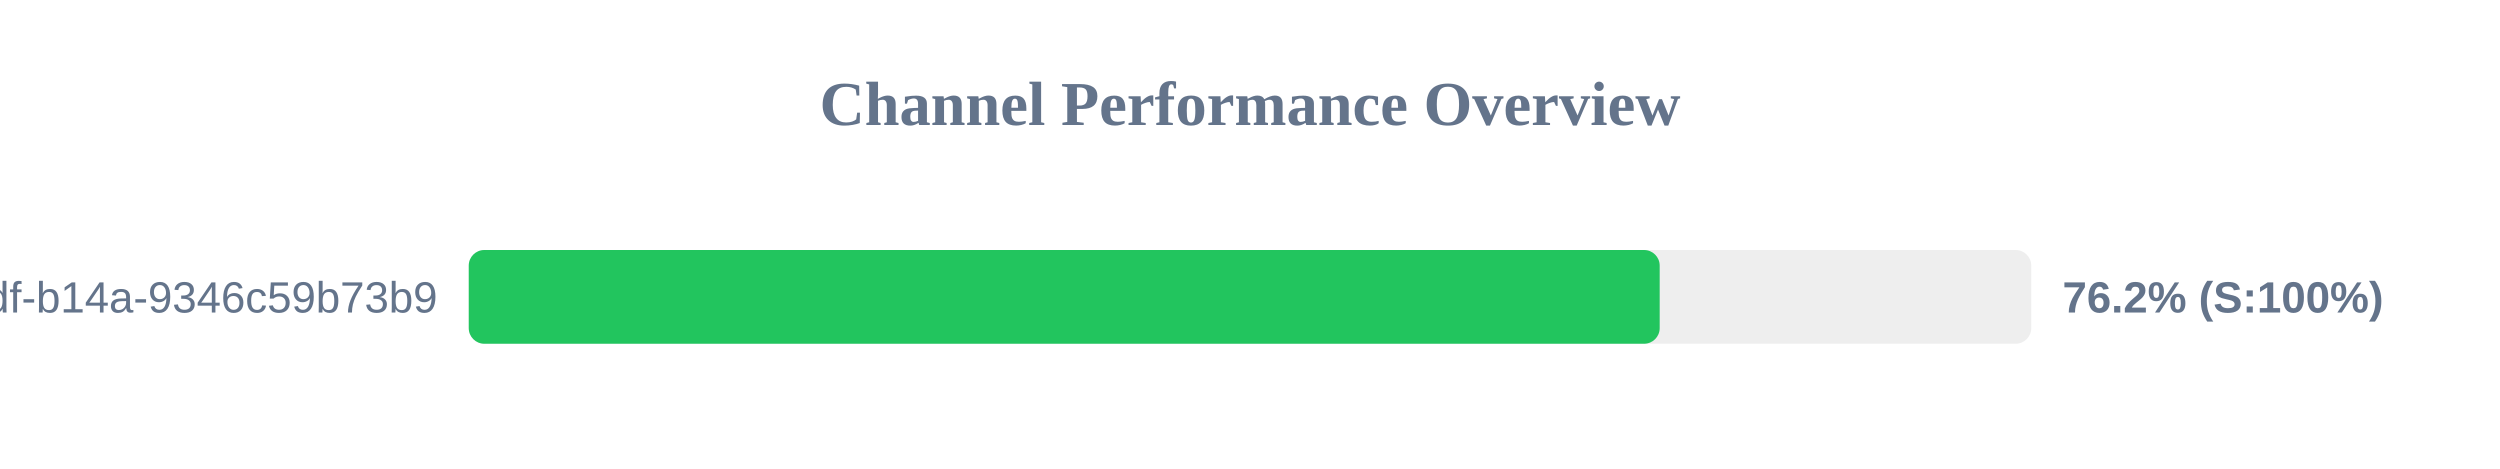
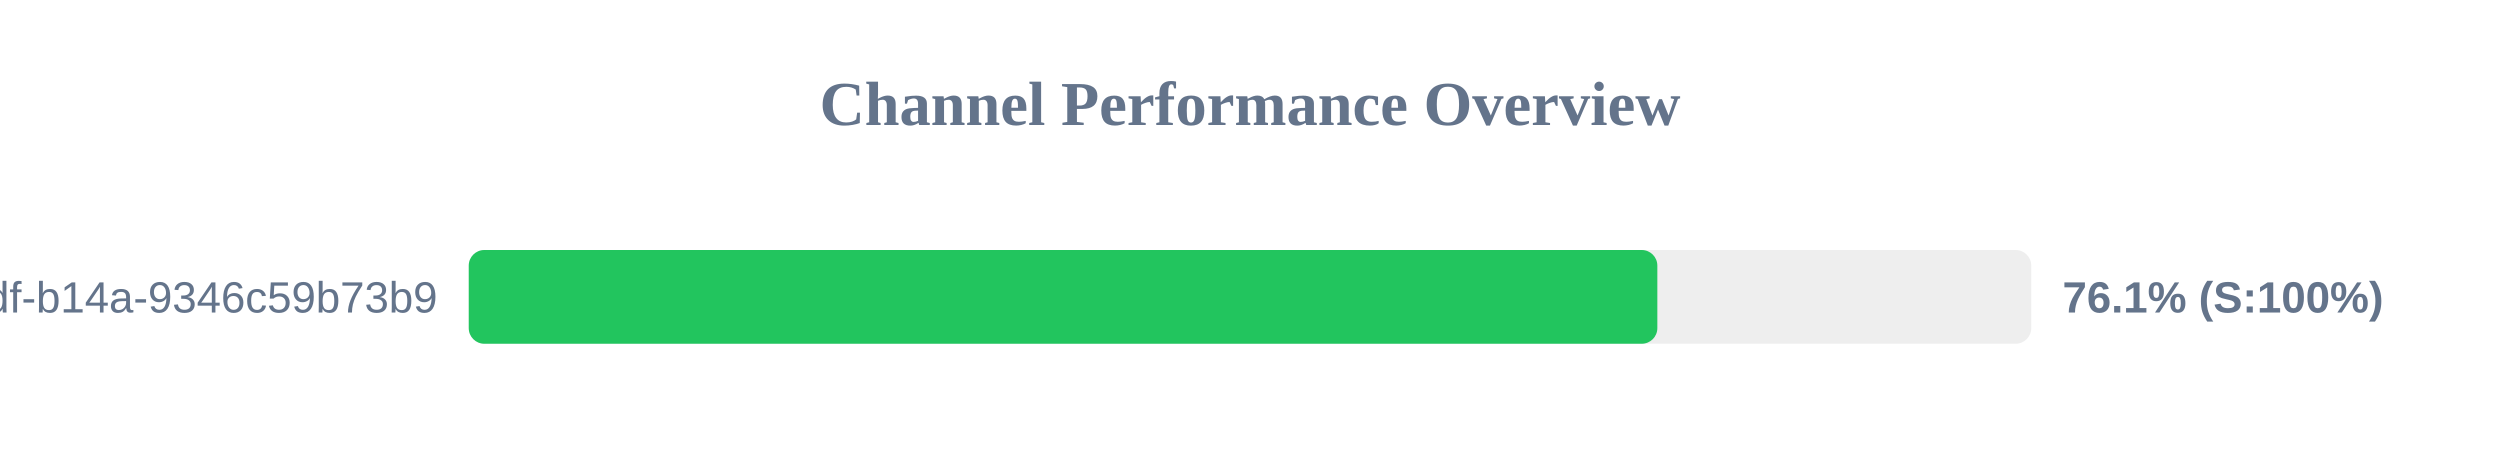
<svg xmlns="http://www.w3.org/2000/svg" width="800" height="150" version="1.1">
  <style>
        .row { font: 14px Arial; fill: #64748b; }
        .score { font: bold 14px Arial; fill: #64748b; }
    </style>
  <text x="400" y="40" text-anchor="middle" font-size="20px" font-weight="bold" fill="#64748b">Channel Performance Overview</text>
  <rect x="150" y="80" width="500" height="30" fill="#eee" rx="5" />
-   <rect x="150" y="80" width="381.1" height="30" fill="#22c55e" rx="5" />
+   <rect x="150" y="80" width="380.35" height="30" fill="#22c55e" rx="5" />
  <text x="140" y="100" text-anchor="end" class="row">?uuid=55ca7a9e-cf90-49df-b14a-9346c59b73b9</text>
-   <text x="660" y="100" text-anchor="start" class="score">76.2% (S:100%)</text>
+   <text x="660" y="100" text-anchor="start" class="score">76.1% (S:100%)</text>
</svg>
